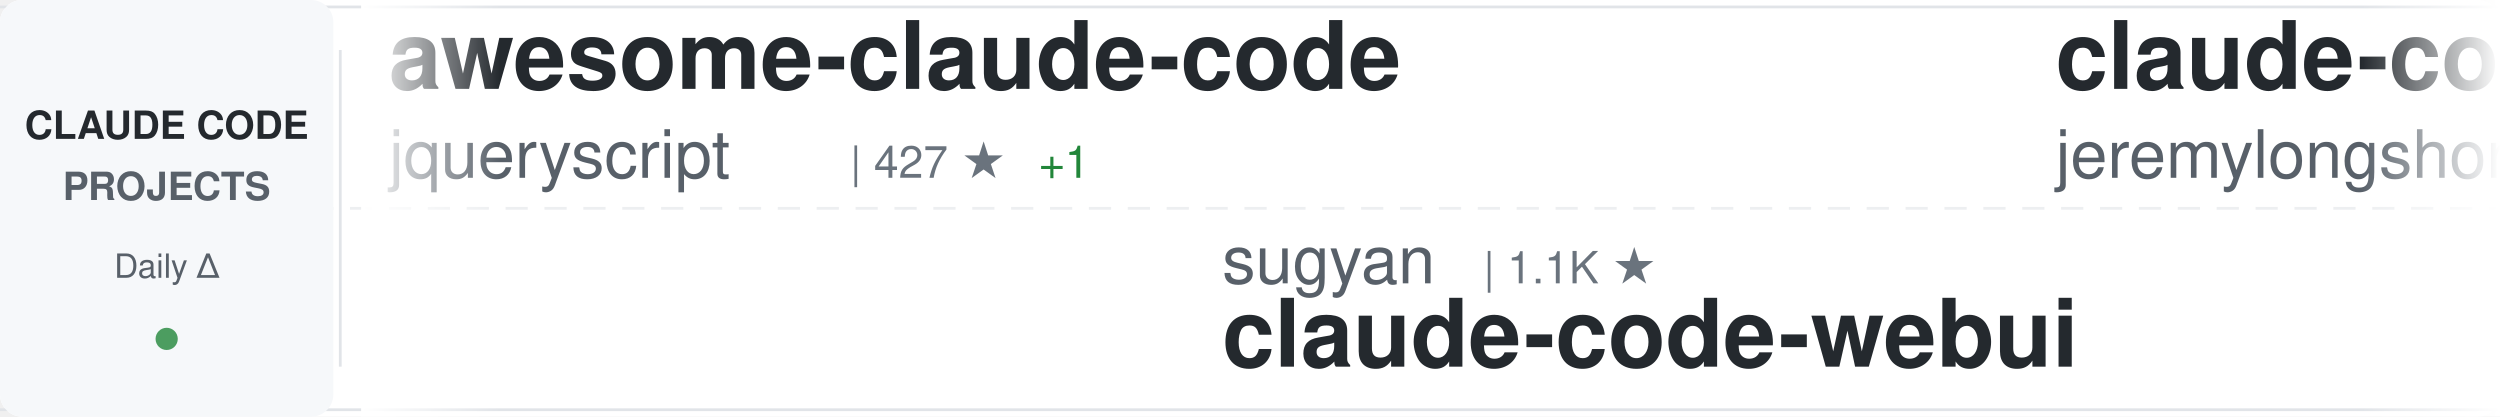
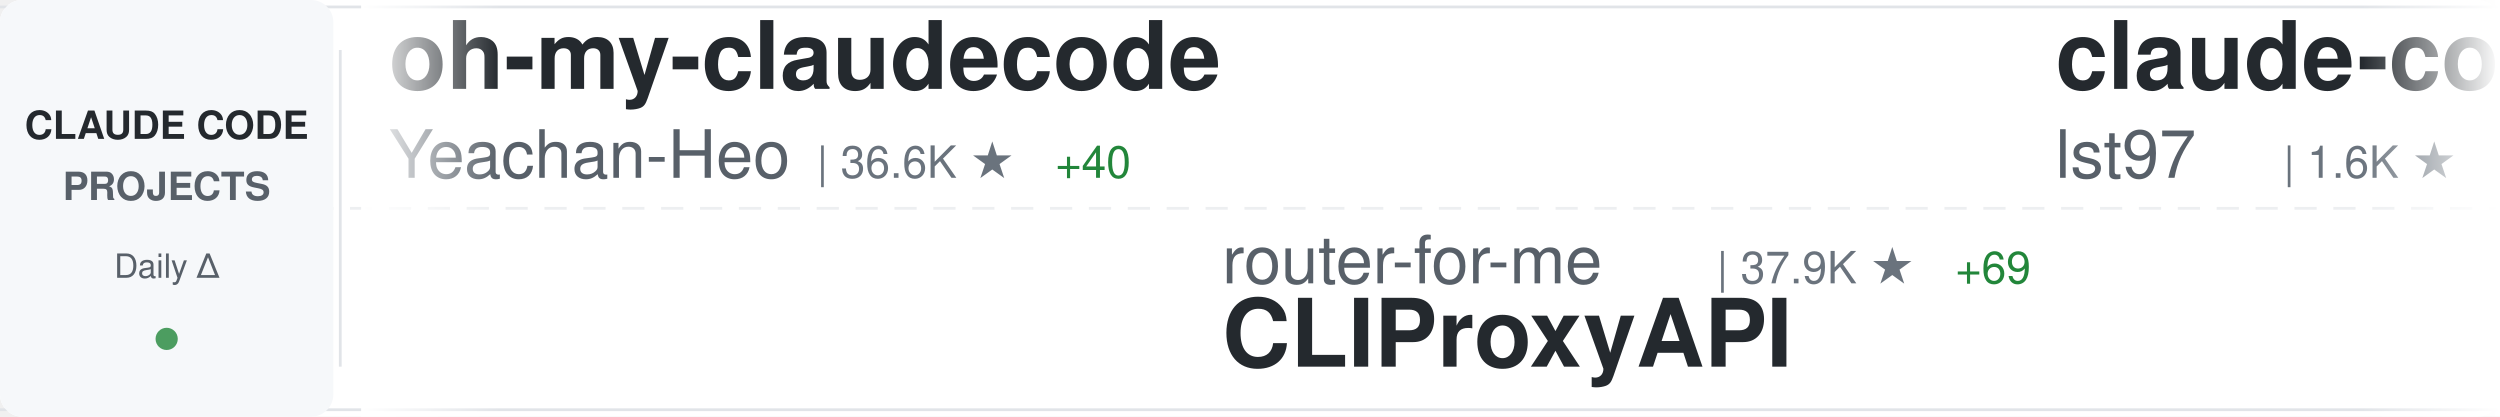
<svg xmlns="http://www.w3.org/2000/svg" width="900" height="150">
  <defs>
    <linearGradient id="awesomeLeftFade" x1="0%" y1="0%" x2="100%" y2="0%">
      <stop offset="0%" style="stop-color:#ffffff;stop-opacity:1" />
      <stop offset="100%" style="stop-color:#ffffff;stop-opacity:0" />
    </linearGradient>
    <linearGradient id="awesomeRightFade" x1="0%" y1="0%" x2="100%" y2="0%">
      <stop offset="0%" style="stop-color:#ffffff;stop-opacity:0" />
      <stop offset="100%" style="stop-color:#ffffff;stop-opacity:1" />
    </linearGradient>
  </defs>
  <rect width="900" height="150" fill="#ffffff" rx="8" />
  <rect x="0" y="2" width="900" height="1" fill="#e1e4e8" />
  <rect x="0" y="147" width="900" height="1" fill="#e1e4e8" />
  <line x1="0" y1="75" x2="900" y2="75" stroke="#e1e4e8" stroke-width="1" stroke-dasharray="8 6" opacity="0.6" />
  <rect x="0" y="0" width="120" height="150" fill="#f6f8fa" rx="8" />
  <text x="60" y="50" font-family="-apple-system, BlinkMacSystemFont, 'Segoe UI', Helvetica, Arial, sans-serif" font-size="14" font-weight="600" fill="#24292e" text-anchor="middle">CLAUDE CODE</text>
  <text x="60" y="72" font-family="-apple-system, BlinkMacSystemFont, 'Segoe UI', Helvetica, Arial, sans-serif" font-size="14" font-weight="600" fill="#586069" text-anchor="middle">PROJECTS</text>
  <text x="60" y="100" font-family="-apple-system, BlinkMacSystemFont, 'Segoe UI', Helvetica, Arial, sans-serif" font-size="12" font-weight="500" fill="#586069" text-anchor="middle">Daily Δ</text>
  <circle cx="60" cy="122" r="4" fill="#22863a" opacity="0.8" />
  <rect x="122" y="18" width="1" height="114" fill="#e1e4e8" />
  <clipPath id="awesomeTickerClip">
    <rect x="130" y="0" width="770" height="150" />
  </clipPath>
  <g clip-path="url(#awesomeTickerClip)">
    <g id="awesomeTickerItems">
      <animateTransform attributeName="transform" attributeType="XML" type="translate" from="0 0" to="-3000 0" dur="54s" repeatCount="indefinite" />
      <g transform="translate(0, 0)">
-         <text x="140" y="32" font-family="-apple-system, BlinkMacSystemFont, 'Segoe UI', Helvetica, Arial, sans-serif" font-size="34" font-weight="600" fill="#24292e">awesome-claude-code</text>
-         <text x="140" y="64" font-family="-apple-system, BlinkMacSystemFont, 'Segoe UI', Helvetica, Arial, sans-serif" font-size="24" font-weight="400" fill="#586069">jqueryscript</text>
-         <text x="306" y="64" font-family="-apple-system, BlinkMacSystemFont, 'Segoe UI', Helvetica, Arial, sans-serif" font-size="16" font-weight="500" fill="#6a737d">| 427 ★</text>
-         <text x="374" y="64" font-family="-apple-system, BlinkMacSystemFont, 'Segoe UI', Helvetica, Arial, sans-serif" font-size="16" font-weight="500" fill="#22863a"> +1</text>
+         <text x="140" y="32" font-family="-apple-system, BlinkMacSystemFont, 'Segoe UI', Helvetica, Arial, sans-serif" font-size="34" font-weight="600" fill="#24292e">oh-my-claudecode</text>
+         <text x="140" y="64" font-family="-apple-system, BlinkMacSystemFont, 'Segoe UI', Helvetica, Arial, sans-serif" font-size="24" font-weight="400" fill="#586069">Yeachan-Heo</text>
+         <text x="294" y="64" font-family="-apple-system, BlinkMacSystemFont, 'Segoe UI', Helvetica, Arial, sans-serif" font-size="16" font-weight="500" fill="#6a737d">| 36.6K ★</text>
+         <text x="380" y="64" font-family="-apple-system, BlinkMacSystemFont, 'Segoe UI', Helvetica, Arial, sans-serif" font-size="16" font-weight="500" fill="#22863a"> +40</text>
      </g>
      <g transform="translate(300, 0)">
-         <text x="140" y="102" font-family="-apple-system, BlinkMacSystemFont, 'Segoe UI', Helvetica, Arial, sans-serif" font-size="24" font-weight="400" fill="#586069">sugyan</text>
-         <text x="234" y="102" font-family="-apple-system, BlinkMacSystemFont, 'Segoe UI', Helvetica, Arial, sans-serif" font-size="16" font-weight="500" fill="#6a737d">| 1.1K ★</text>
-         <text x="140" y="132" font-family="-apple-system, BlinkMacSystemFont, 'Segoe UI', Helvetica, Arial, sans-serif" font-size="34" font-weight="600" fill="#24292e">claude-code-webui</text>
+         <text x="140" y="102" font-family="-apple-system, BlinkMacSystemFont, 'Segoe UI', Helvetica, Arial, sans-serif" font-size="24" font-weight="400" fill="#586069">router-for-me</text>
+         <text x="318" y="102" font-family="-apple-system, BlinkMacSystemFont, 'Segoe UI', Helvetica, Arial, sans-serif" font-size="16" font-weight="500" fill="#6a737d">| 37.9K ★</text>
+         <text x="404" y="102" font-family="-apple-system, BlinkMacSystemFont, 'Segoe UI', Helvetica, Arial, sans-serif" font-size="16" font-weight="500" fill="#22863a"> +69</text>
+         <text x="140" y="132" font-family="-apple-system, BlinkMacSystemFont, 'Segoe UI', Helvetica, Arial, sans-serif" font-size="34" font-weight="600" fill="#24292e">CLIProxyAPI</text>
      </g>
      <g transform="translate(600, 0)">
-         <text x="140" y="32" font-family="-apple-system, BlinkMacSystemFont, 'Segoe UI', Helvetica, Arial, sans-serif" font-size="34" font-weight="600" fill="#24292e">claude-code-plugins-plus...</text>
-         <text x="140" y="64" font-family="-apple-system, BlinkMacSystemFont, 'Segoe UI', Helvetica, Arial, sans-serif" font-size="24" font-weight="400" fill="#586069">jeremylongshore</text>
-         <text x="342" y="64" font-family="-apple-system, BlinkMacSystemFont, 'Segoe UI', Helvetica, Arial, sans-serif" font-size="16" font-weight="500" fill="#6a737d">| 2.4K ★</text>
-         <text x="419" y="64" font-family="-apple-system, BlinkMacSystemFont, 'Segoe UI', Helvetica, Arial, sans-serif" font-size="16" font-weight="500" fill="#22863a"> +2</text>
+         <text x="140" y="32" font-family="-apple-system, BlinkMacSystemFont, 'Segoe UI', Helvetica, Arial, sans-serif" font-size="34" font-weight="600" fill="#24292e">claude-code-sub-agents</text>
+         <text x="140" y="64" font-family="-apple-system, BlinkMacSystemFont, 'Segoe UI', Helvetica, Arial, sans-serif" font-size="24" font-weight="400" fill="#586069">lst97</text>
+         <text x="222" y="64" font-family="-apple-system, BlinkMacSystemFont, 'Segoe UI', Helvetica, Arial, sans-serif" font-size="16" font-weight="500" fill="#6a737d">| 1.6K ★</text>
+         <text x="299" y="64" font-family="-apple-system, BlinkMacSystemFont, 'Segoe UI', Helvetica, Arial, sans-serif" font-size="16" font-weight="500" fill="#22863a"> +1</text>
      </g>
      <g transform="translate(900, 0)">
-         <text x="140" y="102" font-family="-apple-system, BlinkMacSystemFont, 'Segoe UI', Helvetica, Arial, sans-serif" font-size="24" font-weight="400" fill="#586069">musistudio</text>
-         <text x="282" y="102" font-family="-apple-system, BlinkMacSystemFont, 'Segoe UI', Helvetica, Arial, sans-serif" font-size="16" font-weight="500" fill="#6a737d">| 35.1K ★</text>
-         <text x="368" y="102" font-family="-apple-system, BlinkMacSystemFont, 'Segoe UI', Helvetica, Arial, sans-serif" font-size="16" font-weight="500" fill="#22863a"> +39</text>
-         <text x="140" y="132" font-family="-apple-system, BlinkMacSystemFont, 'Segoe UI', Helvetica, Arial, sans-serif" font-size="34" font-weight="600" fill="#24292e">claude-code-router</text>
+         <text x="140" y="102" font-family="-apple-system, BlinkMacSystemFont, 'Segoe UI', Helvetica, Arial, sans-serif" font-size="24" font-weight="400" fill="#586069">oboard</text>
+         <text x="234" y="102" font-family="-apple-system, BlinkMacSystemFont, 'Segoe UI', Helvetica, Arial, sans-serif" font-size="16" font-weight="500" fill="#6a737d">| 3.2K ★</text>
+         <text x="311" y="102" font-family="-apple-system, BlinkMacSystemFont, 'Segoe UI', Helvetica, Arial, sans-serif" font-size="16" font-weight="500" fill="#22863a"> +2</text>
+         <text x="140" y="132" font-family="-apple-system, BlinkMacSystemFont, 'Segoe UI', Helvetica, Arial, sans-serif" font-size="34" font-weight="600" fill="#24292e">claude-code-rev</text>
      </g>
      <g transform="translate(1200, 0)">
-         <text x="140" y="32" font-family="-apple-system, BlinkMacSystemFont, 'Segoe UI', Helvetica, Arial, sans-serif" font-size="34" font-weight="600" fill="#24292e">claude-code-engineering</text>
-         <text x="140" y="64" font-family="-apple-system, BlinkMacSystemFont, 'Segoe UI', Helvetica, Arial, sans-serif" font-size="24" font-weight="400" fill="#586069">huangjia2019</text>
-         <text x="306" y="64" font-family="-apple-system, BlinkMacSystemFont, 'Segoe UI', Helvetica, Arial, sans-serif" font-size="16" font-weight="500" fill="#6a737d">| 857 ★</text>
-         <text x="374" y="64" font-family="-apple-system, BlinkMacSystemFont, 'Segoe UI', Helvetica, Arial, sans-serif" font-size="16" font-weight="500" fill="#22863a"> +6</text>
+         <text x="140" y="32" font-family="-apple-system, BlinkMacSystemFont, 'Segoe UI', Helvetica, Arial, sans-serif" font-size="34" font-weight="600" fill="#24292e">claude-code-prompts</text>
+         <text x="140" y="64" font-family="-apple-system, BlinkMacSystemFont, 'Segoe UI', Helvetica, Arial, sans-serif" font-size="24" font-weight="400" fill="#586069">repowise-dev</text>
+         <text x="306" y="64" font-family="-apple-system, BlinkMacSystemFont, 'Segoe UI', Helvetica, Arial, sans-serif" font-size="16" font-weight="500" fill="#6a737d">| 1.1K ★</text>
+         <text x="383" y="64" font-family="-apple-system, BlinkMacSystemFont, 'Segoe UI', Helvetica, Arial, sans-serif" font-size="16" font-weight="500" fill="#22863a"> +1</text>
      </g>
      <g transform="translate(1500, 0)">
-         <text x="140" y="102" font-family="-apple-system, BlinkMacSystemFont, 'Segoe UI', Helvetica, Arial, sans-serif" font-size="24" font-weight="400" fill="#586069">FlorianBruniaux</text>
-         <text x="342" y="102" font-family="-apple-system, BlinkMacSystemFont, 'Segoe UI', Helvetica, Arial, sans-serif" font-size="16" font-weight="500" fill="#6a737d">| 5.1K ★</text>
-         <text x="419" y="102" font-family="-apple-system, BlinkMacSystemFont, 'Segoe UI', Helvetica, Arial, sans-serif" font-size="16" font-weight="500" fill="#22863a"> +17</text>
-         <text x="140" y="132" font-family="-apple-system, BlinkMacSystemFont, 'Segoe UI', Helvetica, Arial, sans-serif" font-size="34" font-weight="600" fill="#24292e">claude-code-ultimate-gui...</text>
+         <text x="140" y="102" font-family="-apple-system, BlinkMacSystemFont, 'Segoe UI', Helvetica, Arial, sans-serif" font-size="24" font-weight="400" fill="#586069">JrCx7scC</text>
+         <text x="258" y="102" font-family="-apple-system, BlinkMacSystemFont, 'Segoe UI', Helvetica, Arial, sans-serif" font-size="16" font-weight="500" fill="#6a737d">| 370 ★</text>
+         <text x="140" y="132" font-family="-apple-system, BlinkMacSystemFont, 'Segoe UI', Helvetica, Arial, sans-serif" font-size="34" font-weight="600" fill="#24292e">claude-code-source</text>
      </g>
      <g transform="translate(1800, 0)">
-         <text x="140" y="32" font-family="-apple-system, BlinkMacSystemFont, 'Segoe UI', Helvetica, Arial, sans-serif" font-size="34" font-weight="600" fill="#24292e">claude-code-spec-workflo...</text>
-         <text x="140" y="64" font-family="-apple-system, BlinkMacSystemFont, 'Segoe UI', Helvetica, Arial, sans-serif" font-size="24" font-weight="400" fill="#586069">Pimzino</text>
-         <text x="246" y="64" font-family="-apple-system, BlinkMacSystemFont, 'Segoe UI', Helvetica, Arial, sans-serif" font-size="16" font-weight="500" fill="#6a737d">| 3.8K ★</text>
-         <text x="323" y="64" font-family="-apple-system, BlinkMacSystemFont, 'Segoe UI', Helvetica, Arial, sans-serif" font-size="16" font-weight="500" fill="#22863a"> +1</text>
+         <text x="140" y="32" font-family="-apple-system, BlinkMacSystemFont, 'Segoe UI', Helvetica, Arial, sans-serif" font-size="34" font-weight="600" fill="#24292e">Claude-Code</text>
+         <text x="140" y="64" font-family="-apple-system, BlinkMacSystemFont, 'Segoe UI', Helvetica, Arial, sans-serif" font-size="24" font-weight="400" fill="#586069">pengchengneo</text>
+         <text x="306" y="64" font-family="-apple-system, BlinkMacSystemFont, 'Segoe UI', Helvetica, Arial, sans-serif" font-size="16" font-weight="500" fill="#6a737d">| 1.5K ★</text>
+         <text x="383" y="64" font-family="-apple-system, BlinkMacSystemFont, 'Segoe UI', Helvetica, Arial, sans-serif" font-size="16" font-weight="500" fill="#22863a"> +5</text>
      </g>
      <g transform="translate(2100, 0)">
-         <text x="140" y="102" font-family="-apple-system, BlinkMacSystemFont, 'Segoe UI', Helvetica, Arial, sans-serif" font-size="24" font-weight="400" fill="#586069">disler</text>
-         <text x="234" y="102" font-family="-apple-system, BlinkMacSystemFont, 'Segoe UI', Helvetica, Arial, sans-serif" font-size="16" font-weight="500" fill="#6a737d">| 3.8K ★</text>
-         <text x="311" y="102" font-family="-apple-system, BlinkMacSystemFont, 'Segoe UI', Helvetica, Arial, sans-serif" font-size="16" font-weight="500" fill="#22863a"> +1</text>
-         <text x="140" y="132" font-family="-apple-system, BlinkMacSystemFont, 'Segoe UI', Helvetica, Arial, sans-serif" font-size="34" font-weight="600" fill="#24292e">claude-code-hooks-master...</text>
+         <text x="140" y="102" font-family="-apple-system, BlinkMacSystemFont, 'Segoe UI', Helvetica, Arial, sans-serif" font-size="24" font-weight="400" fill="#586069">jeremylongshore</text>
+         <text x="342" y="102" font-family="-apple-system, BlinkMacSystemFont, 'Segoe UI', Helvetica, Arial, sans-serif" font-size="16" font-weight="500" fill="#6a737d">| 2.4K ★</text>
+         <text x="419" y="102" font-family="-apple-system, BlinkMacSystemFont, 'Segoe UI', Helvetica, Arial, sans-serif" font-size="16" font-weight="500" fill="#22863a"> +1</text>
+         <text x="140" y="132" font-family="-apple-system, BlinkMacSystemFont, 'Segoe UI', Helvetica, Arial, sans-serif" font-size="34" font-weight="600" fill="#24292e">claude-code-plugins-plus...</text>
      </g>
      <g transform="translate(2400, 0)">
-         <text x="140" y="32" font-family="-apple-system, BlinkMacSystemFont, 'Segoe UI', Helvetica, Arial, sans-serif" font-size="34" font-weight="600" fill="#24292e">Open-ClaudeCode</text>
-         <text x="140" y="64" font-family="-apple-system, BlinkMacSystemFont, 'Segoe UI', Helvetica, Arial, sans-serif" font-size="24" font-weight="400" fill="#586069">LING71671</text>
-         <text x="270" y="64" font-family="-apple-system, BlinkMacSystemFont, 'Segoe UI', Helvetica, Arial, sans-serif" font-size="16" font-weight="500" fill="#6a737d">| 892 ★</text>
-         <text x="338" y="64" font-family="-apple-system, BlinkMacSystemFont, 'Segoe UI', Helvetica, Arial, sans-serif" font-size="16" font-weight="500" fill="#22863a"> +1</text>
+         <text x="140" y="32" font-family="-apple-system, BlinkMacSystemFont, 'Segoe UI', Helvetica, Arial, sans-serif" font-size="34" font-weight="600" fill="#24292e">ECC</text>
+         <text x="140" y="64" font-family="-apple-system, BlinkMacSystemFont, 'Segoe UI', Helvetica, Arial, sans-serif" font-size="24" font-weight="400" fill="#586069">affaan-m</text>
+         <text x="258" y="64" font-family="-apple-system, BlinkMacSystemFont, 'Segoe UI', Helvetica, Arial, sans-serif" font-size="16" font-weight="500" fill="#6a737d">| 217.9K ★</text>
+         <text x="353" y="64" font-family="-apple-system, BlinkMacSystemFont, 'Segoe UI', Helvetica, Arial, sans-serif" font-size="16" font-weight="500" fill="#22863a"> +463</text>
      </g>
      <g transform="translate(2700, 0)">
-         <text x="140" y="102" font-family="-apple-system, BlinkMacSystemFont, 'Segoe UI', Helvetica, Arial, sans-serif" font-size="24" font-weight="400" fill="#586069">Windy3f3f3f3f</text>
-         <text x="318" y="102" font-family="-apple-system, BlinkMacSystemFont, 'Segoe UI', Helvetica, Arial, sans-serif" font-size="16" font-weight="500" fill="#6a737d">| 1.4K ★</text>
-         <text x="395" y="102" font-family="-apple-system, BlinkMacSystemFont, 'Segoe UI', Helvetica, Arial, sans-serif" font-size="16" font-weight="500" fill="#22863a"> +3</text>
-         <text x="140" y="132" font-family="-apple-system, BlinkMacSystemFont, 'Segoe UI', Helvetica, Arial, sans-serif" font-size="34" font-weight="600" fill="#24292e">claude-code-from-scratch</text>
+         <text x="140" y="102" font-family="-apple-system, BlinkMacSystemFont, 'Segoe UI', Helvetica, Arial, sans-serif" font-size="24" font-weight="400" fill="#586069">edmund-io</text>
+         <text x="270" y="102" font-family="-apple-system, BlinkMacSystemFont, 'Segoe UI', Helvetica, Arial, sans-serif" font-size="16" font-weight="500" fill="#6a737d">| 1.5K ★</text>
+         <text x="347" y="102" font-family="-apple-system, BlinkMacSystemFont, 'Segoe UI', Helvetica, Arial, sans-serif" font-size="16" font-weight="500" fill="#22863a"> +2</text>
+         <text x="140" y="132" font-family="-apple-system, BlinkMacSystemFont, 'Segoe UI', Helvetica, Arial, sans-serif" font-size="34" font-weight="600" fill="#24292e">edmunds-claude-code</text>
      </g>
      <g transform="translate(3000, 0)">
-         <text x="140" y="32" font-family="-apple-system, BlinkMacSystemFont, 'Segoe UI', Helvetica, Arial, sans-serif" font-size="34" font-weight="600" fill="#24292e">awesome-claude-code</text>
-         <text x="140" y="64" font-family="-apple-system, BlinkMacSystemFont, 'Segoe UI', Helvetica, Arial, sans-serif" font-size="24" font-weight="400" fill="#586069">jqueryscript</text>
-         <text x="306" y="64" font-family="-apple-system, BlinkMacSystemFont, 'Segoe UI', Helvetica, Arial, sans-serif" font-size="16" font-weight="500" fill="#6a737d">| 427 ★</text>
-         <text x="374" y="64" font-family="-apple-system, BlinkMacSystemFont, 'Segoe UI', Helvetica, Arial, sans-serif" font-size="16" font-weight="500" fill="#22863a"> +1</text>
+         <text x="140" y="32" font-family="-apple-system, BlinkMacSystemFont, 'Segoe UI', Helvetica, Arial, sans-serif" font-size="34" font-weight="600" fill="#24292e">oh-my-claudecode</text>
+         <text x="140" y="64" font-family="-apple-system, BlinkMacSystemFont, 'Segoe UI', Helvetica, Arial, sans-serif" font-size="24" font-weight="400" fill="#586069">Yeachan-Heo</text>
+         <text x="294" y="64" font-family="-apple-system, BlinkMacSystemFont, 'Segoe UI', Helvetica, Arial, sans-serif" font-size="16" font-weight="500" fill="#6a737d">| 36.6K ★</text>
+         <text x="380" y="64" font-family="-apple-system, BlinkMacSystemFont, 'Segoe UI', Helvetica, Arial, sans-serif" font-size="16" font-weight="500" fill="#22863a"> +40</text>
      </g>
      <g transform="translate(3300, 0)">
-         <text x="140" y="102" font-family="-apple-system, BlinkMacSystemFont, 'Segoe UI', Helvetica, Arial, sans-serif" font-size="24" font-weight="400" fill="#586069">sugyan</text>
-         <text x="234" y="102" font-family="-apple-system, BlinkMacSystemFont, 'Segoe UI', Helvetica, Arial, sans-serif" font-size="16" font-weight="500" fill="#6a737d">| 1.1K ★</text>
-         <text x="140" y="132" font-family="-apple-system, BlinkMacSystemFont, 'Segoe UI', Helvetica, Arial, sans-serif" font-size="34" font-weight="600" fill="#24292e">claude-code-webui</text>
+         <text x="140" y="102" font-family="-apple-system, BlinkMacSystemFont, 'Segoe UI', Helvetica, Arial, sans-serif" font-size="24" font-weight="400" fill="#586069">router-for-me</text>
+         <text x="318" y="102" font-family="-apple-system, BlinkMacSystemFont, 'Segoe UI', Helvetica, Arial, sans-serif" font-size="16" font-weight="500" fill="#6a737d">| 37.9K ★</text>
+         <text x="404" y="102" font-family="-apple-system, BlinkMacSystemFont, 'Segoe UI', Helvetica, Arial, sans-serif" font-size="16" font-weight="500" fill="#22863a"> +69</text>
+         <text x="140" y="132" font-family="-apple-system, BlinkMacSystemFont, 'Segoe UI', Helvetica, Arial, sans-serif" font-size="34" font-weight="600" fill="#24292e">CLIProxyAPI</text>
      </g>
      <g transform="translate(3600, 0)">
-         <text x="140" y="32" font-family="-apple-system, BlinkMacSystemFont, 'Segoe UI', Helvetica, Arial, sans-serif" font-size="34" font-weight="600" fill="#24292e">claude-code-plugins-plus...</text>
-         <text x="140" y="64" font-family="-apple-system, BlinkMacSystemFont, 'Segoe UI', Helvetica, Arial, sans-serif" font-size="24" font-weight="400" fill="#586069">jeremylongshore</text>
-         <text x="342" y="64" font-family="-apple-system, BlinkMacSystemFont, 'Segoe UI', Helvetica, Arial, sans-serif" font-size="16" font-weight="500" fill="#6a737d">| 2.4K ★</text>
-         <text x="419" y="64" font-family="-apple-system, BlinkMacSystemFont, 'Segoe UI', Helvetica, Arial, sans-serif" font-size="16" font-weight="500" fill="#22863a"> +2</text>
+         <text x="140" y="32" font-family="-apple-system, BlinkMacSystemFont, 'Segoe UI', Helvetica, Arial, sans-serif" font-size="34" font-weight="600" fill="#24292e">claude-code-sub-agents</text>
+         <text x="140" y="64" font-family="-apple-system, BlinkMacSystemFont, 'Segoe UI', Helvetica, Arial, sans-serif" font-size="24" font-weight="400" fill="#586069">lst97</text>
+         <text x="222" y="64" font-family="-apple-system, BlinkMacSystemFont, 'Segoe UI', Helvetica, Arial, sans-serif" font-size="16" font-weight="500" fill="#6a737d">| 1.6K ★</text>
+         <text x="299" y="64" font-family="-apple-system, BlinkMacSystemFont, 'Segoe UI', Helvetica, Arial, sans-serif" font-size="16" font-weight="500" fill="#22863a"> +1</text>
      </g>
      <g transform="translate(3900, 0)">
-         <text x="140" y="102" font-family="-apple-system, BlinkMacSystemFont, 'Segoe UI', Helvetica, Arial, sans-serif" font-size="24" font-weight="400" fill="#586069">musistudio</text>
-         <text x="282" y="102" font-family="-apple-system, BlinkMacSystemFont, 'Segoe UI', Helvetica, Arial, sans-serif" font-size="16" font-weight="500" fill="#6a737d">| 35.1K ★</text>
-         <text x="368" y="102" font-family="-apple-system, BlinkMacSystemFont, 'Segoe UI', Helvetica, Arial, sans-serif" font-size="16" font-weight="500" fill="#22863a"> +39</text>
-         <text x="140" y="132" font-family="-apple-system, BlinkMacSystemFont, 'Segoe UI', Helvetica, Arial, sans-serif" font-size="34" font-weight="600" fill="#24292e">claude-code-router</text>
+         <text x="140" y="102" font-family="-apple-system, BlinkMacSystemFont, 'Segoe UI', Helvetica, Arial, sans-serif" font-size="24" font-weight="400" fill="#586069">oboard</text>
+         <text x="234" y="102" font-family="-apple-system, BlinkMacSystemFont, 'Segoe UI', Helvetica, Arial, sans-serif" font-size="16" font-weight="500" fill="#6a737d">| 3.2K ★</text>
+         <text x="311" y="102" font-family="-apple-system, BlinkMacSystemFont, 'Segoe UI', Helvetica, Arial, sans-serif" font-size="16" font-weight="500" fill="#22863a"> +2</text>
+         <text x="140" y="132" font-family="-apple-system, BlinkMacSystemFont, 'Segoe UI', Helvetica, Arial, sans-serif" font-size="34" font-weight="600" fill="#24292e">claude-code-rev</text>
      </g>
    </g>
  </g>
  <rect x="130" y="0" width="50" height="150" fill="url(#awesomeLeftFade)" />
  <rect x="850" y="0" width="50" height="150" fill="url(#awesomeRightFade)" />
</svg>
